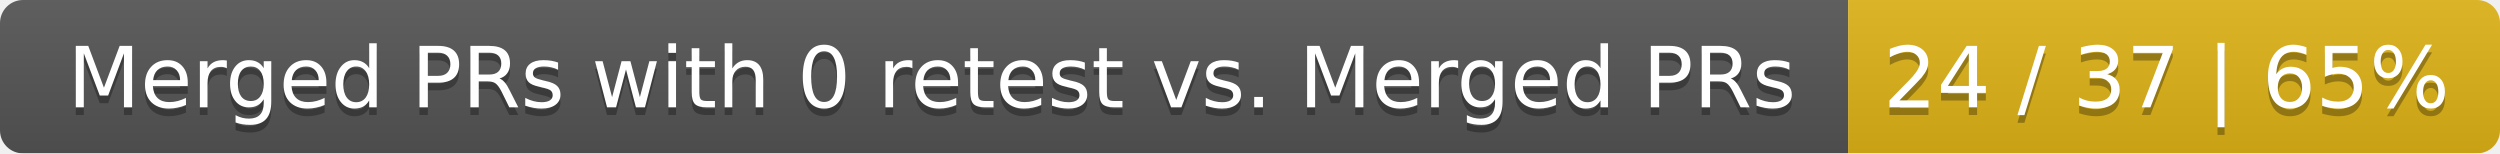
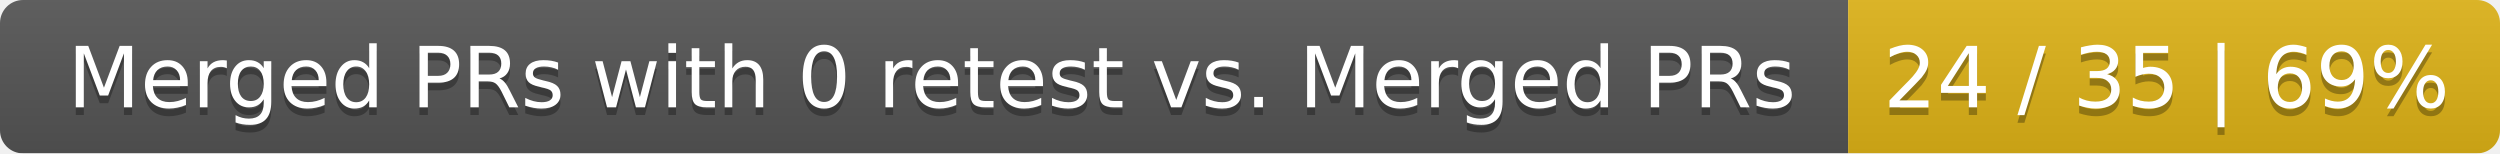
<svg xmlns="http://www.w3.org/2000/svg" width="326" height="20">
  <linearGradient id="smooth" x2="0" y2="100%">
    <stop offset="0" stop-color="#bbb" stop-opacity=".1" />
    <stop offset="1" stop-opacity=".1" />
  </linearGradient>
  <mask id="round">
    <rect width="326" height="20" rx="3" fill="#fff" />
  </mask>
  <g mask="url(#round)">
    <rect width="241" height="20" fill="#555" />
    <rect x="241" width="85" height="20" fill="#dfb317" />
    <rect width="326" height="20" fill="url(#smooth)" />
  </g>
  <g fill="#fff" text-anchor="middle" font-family="DejaVu Sans,Verdana,Geneva,sans-serif" font-size="11">
    <text x="121.5" y="15" fill="#010101" fill-opacity=".3">Merged PRs with 0 retest vs. Merged PRs</text>
    <text x="121.5" y="14">Merged PRs with 0 retest vs. Merged PRs</text>
-     <text x="282.5" y="15" fill="#010101" fill-opacity=".3">24 / 37 | 65%</text>
-     <text x="282.5" y="14">24 / 37 | 65%</text>
+     <text x="282.5" y="15" fill="#010101" fill-opacity=".3">24 / 35 | 69%</text>
+     <text x="282.5" y="14">24 / 35 | 69%</text>
  </g>
</svg>
